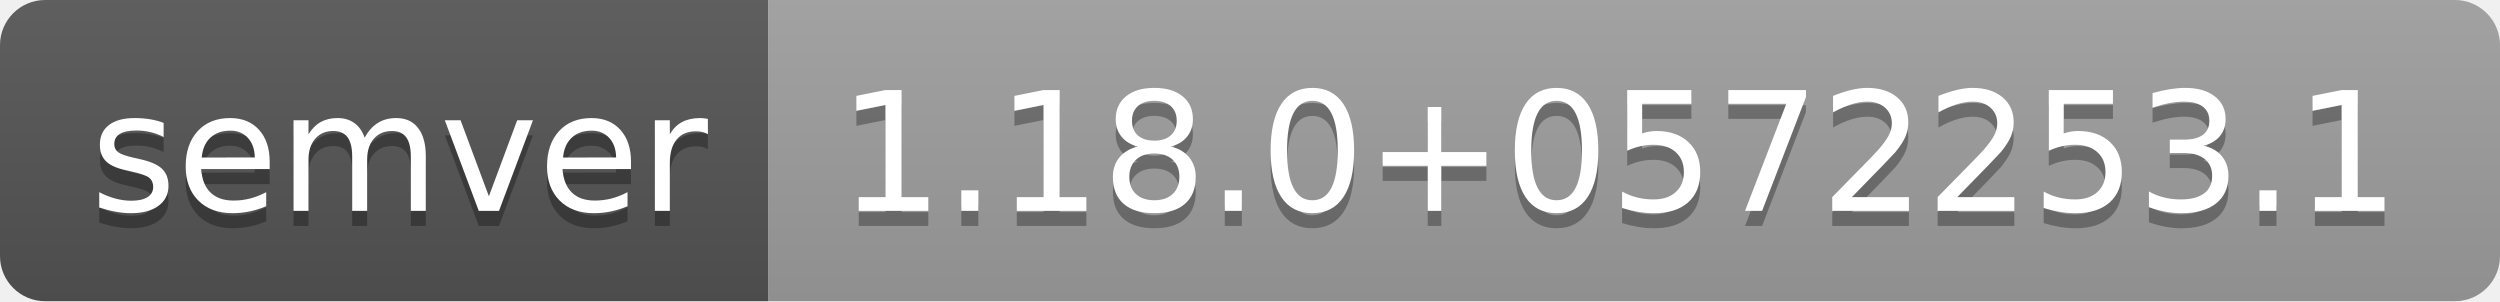
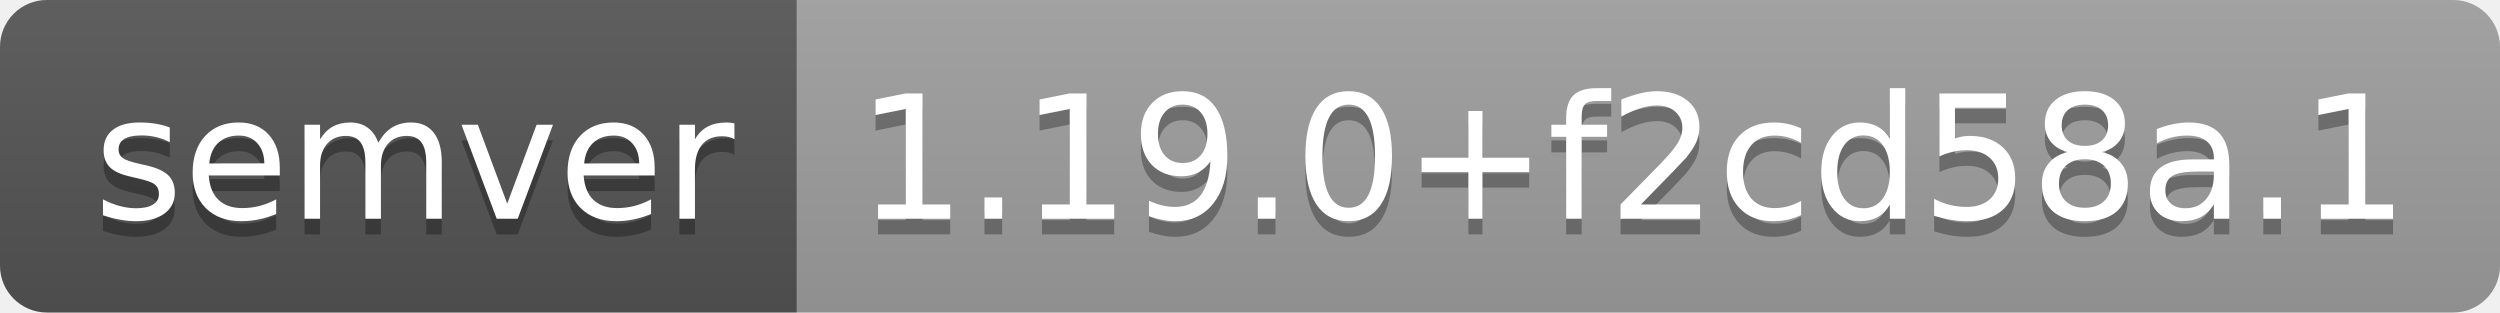
- <svg xmlns="http://www.w3.org/2000/svg" width="166" height="20" role="img" aria-label="semver: 1.18.0+0572253.1">
+ <svg xmlns="http://www.w3.org/2000/svg" width="160" height="20" role="img" aria-label="semver: 1.19.0+f2cd58a.1">
  <linearGradient id="s" x2="0" y2="100%">
    <stop offset="0" stop-color="#bbb" stop-opacity=".1" />
    <stop offset="1" stop-opacity=".1" />
  </linearGradient>
  <clipPath id="r">
-     <rect width="166" height="20" rx="3" fill="#fff" />
+     <rect width="160" height="20" rx="3" fill="#fff" />
  </clipPath>
  <g clip-path="url(#r)">
    <rect width="51" height="20" fill="#555" />
-     <rect x="51" width="115" height="20" fill="#9f9f9f" />
-     <rect width="166" height="20" fill="url(#s)" />
+     <rect x="51" width="109" height="20" fill="#9f9f9f" />
+     <rect width="160" height="20" fill="url(#s)" />
  </g>
  <g fill="#fff" text-anchor="middle" font-family="Verdana,Geneva,DejaVu Sans,sans-serif" text-rendering="geometricPrecision" font-size="110">
    <text aria-hidden="true" x="265" y="150" fill="#010101" fill-opacity=".3" transform="scale(.1)" textLength="410">semver</text>
    <text x="265" y="140" transform="scale(.1)" fill="#fff" textLength="410">semver</text>
-     <text aria-hidden="true" x="1075" y="150" fill="#010101" fill-opacity=".3" transform="scale(.1)" textLength="1050">1.18.0+0572253.1</text>
-     <text x="1075" y="140" transform="scale(.1)" fill="#fff" textLength="1050">1.18.0+0572253.1</text>
+     <text aria-hidden="true" x="1045" y="150" fill="#010101" fill-opacity=".3" transform="scale(.1)" textLength="990">1.19.0+f2cd58a.1</text>
+     <text x="1045" y="140" transform="scale(.1)" fill="#fff" textLength="990">1.19.0+f2cd58a.1</text>
  </g>
</svg>
